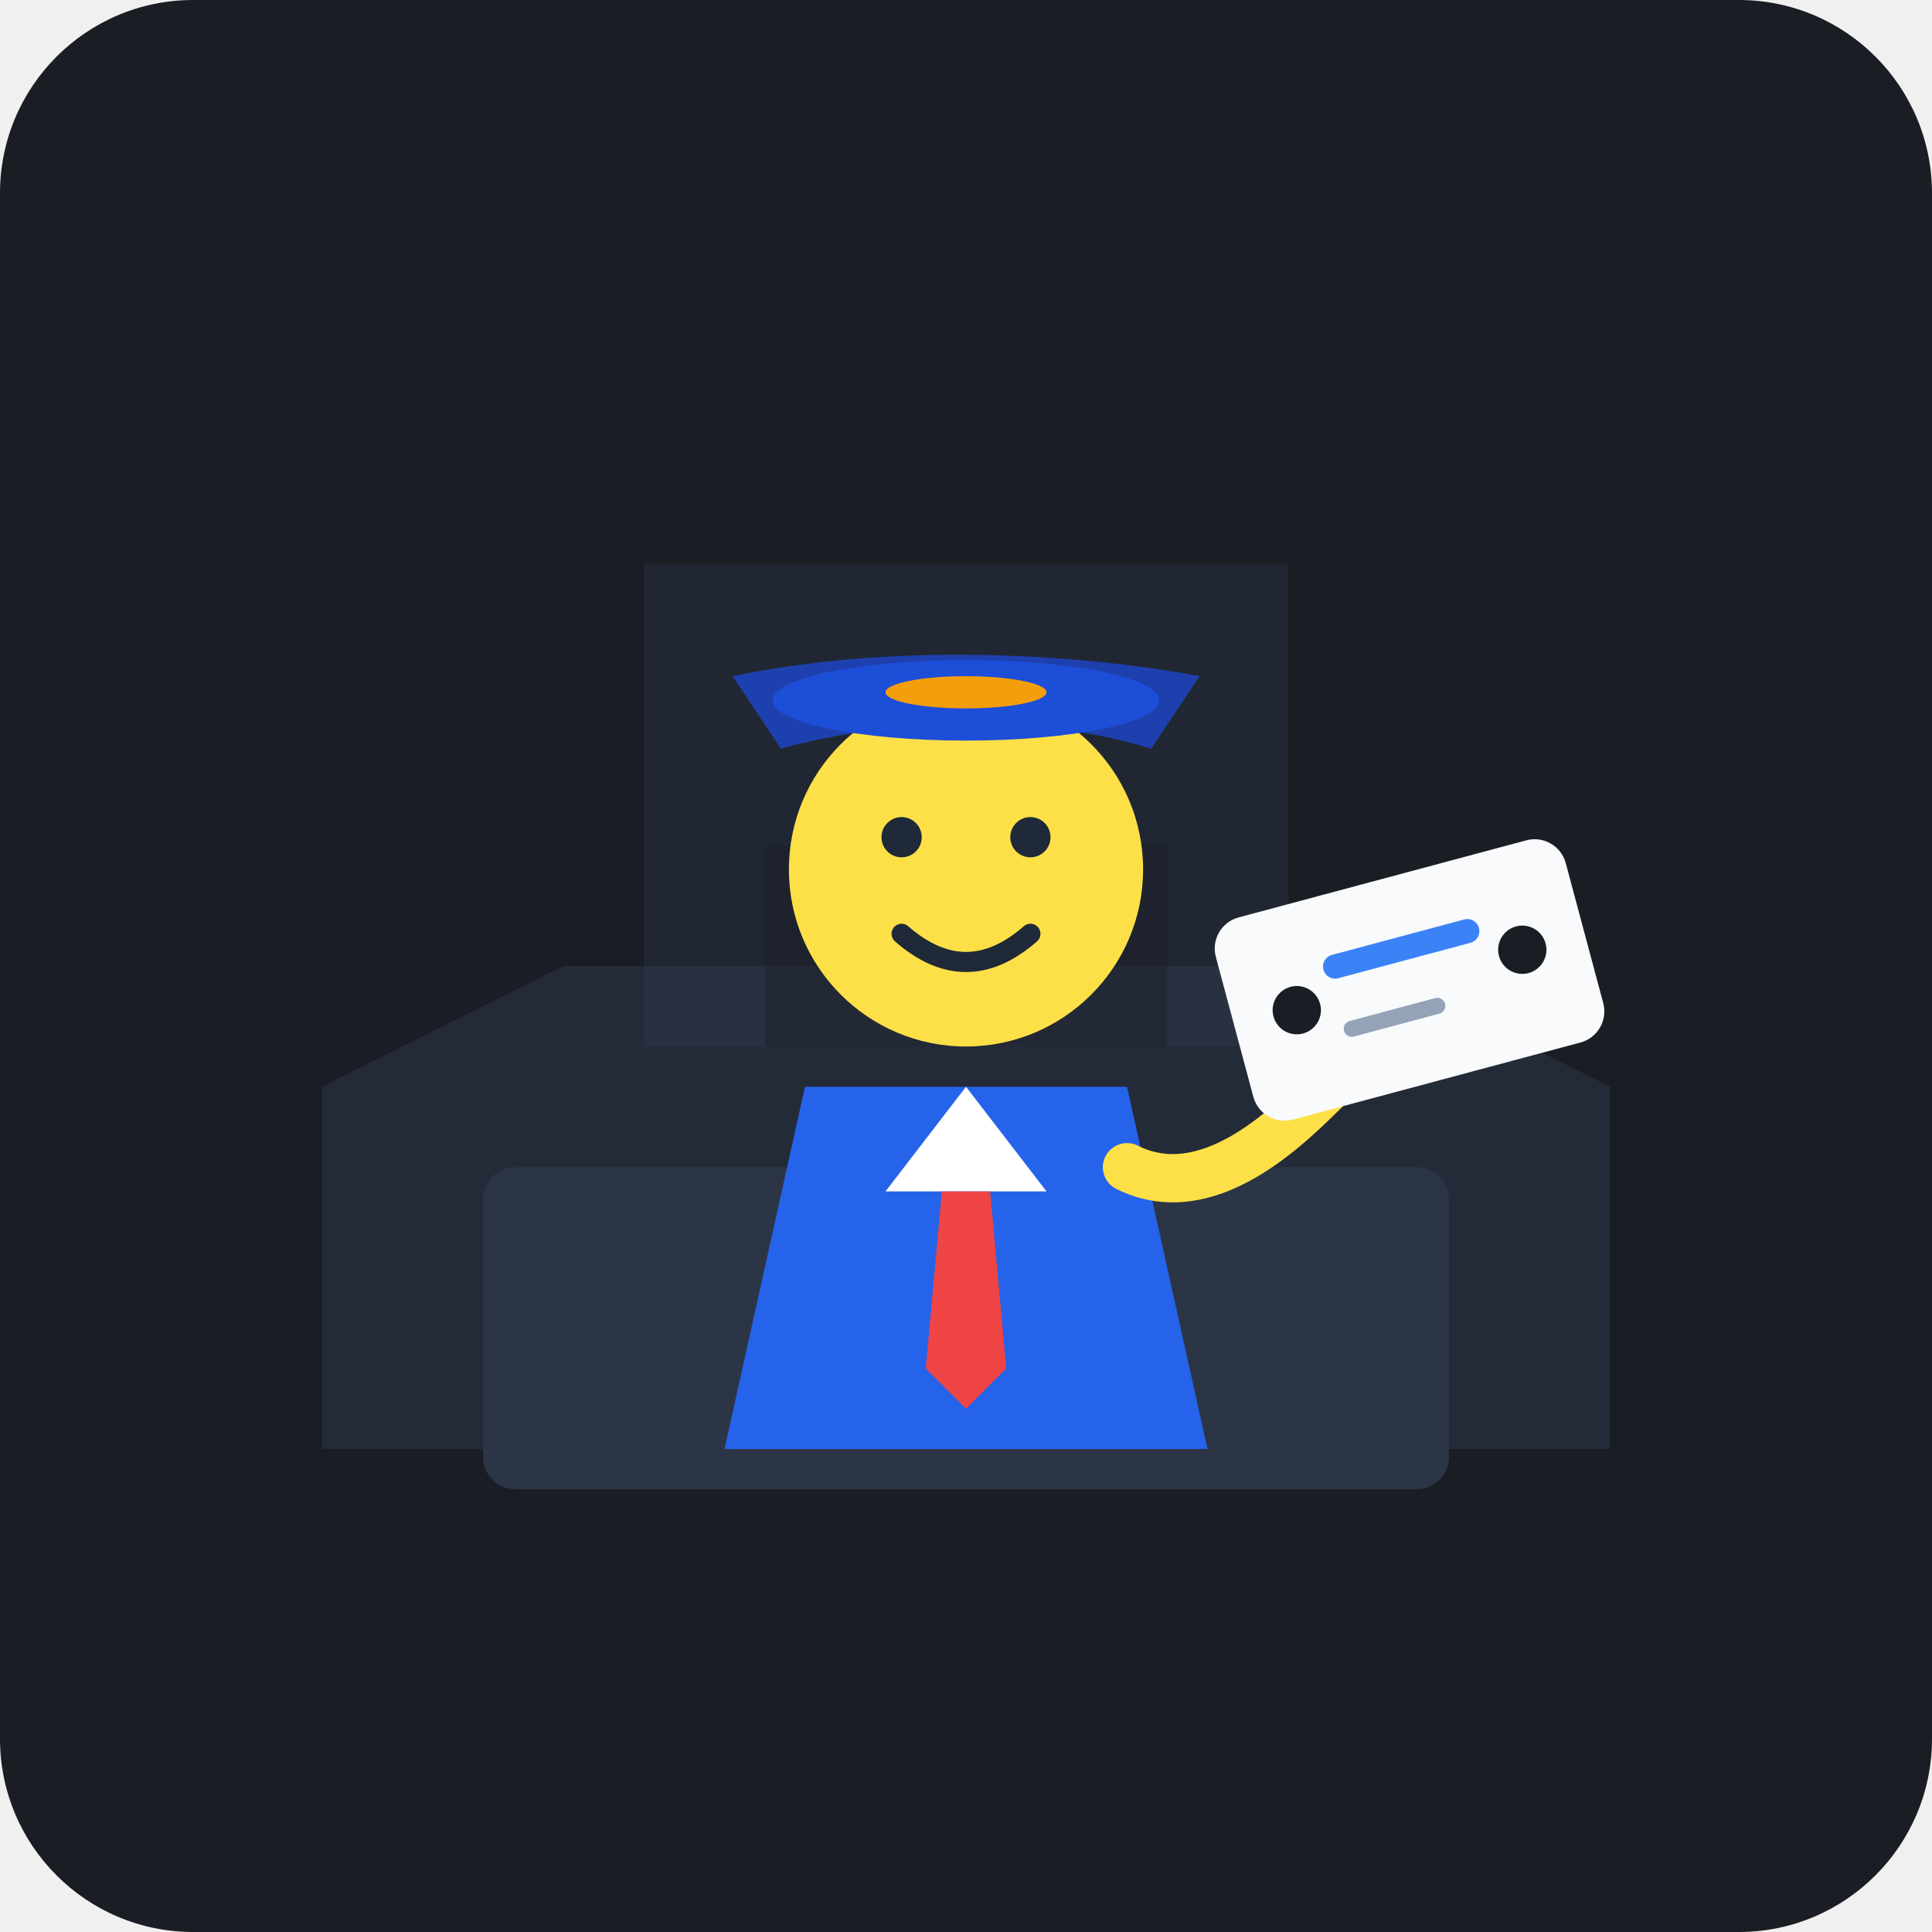
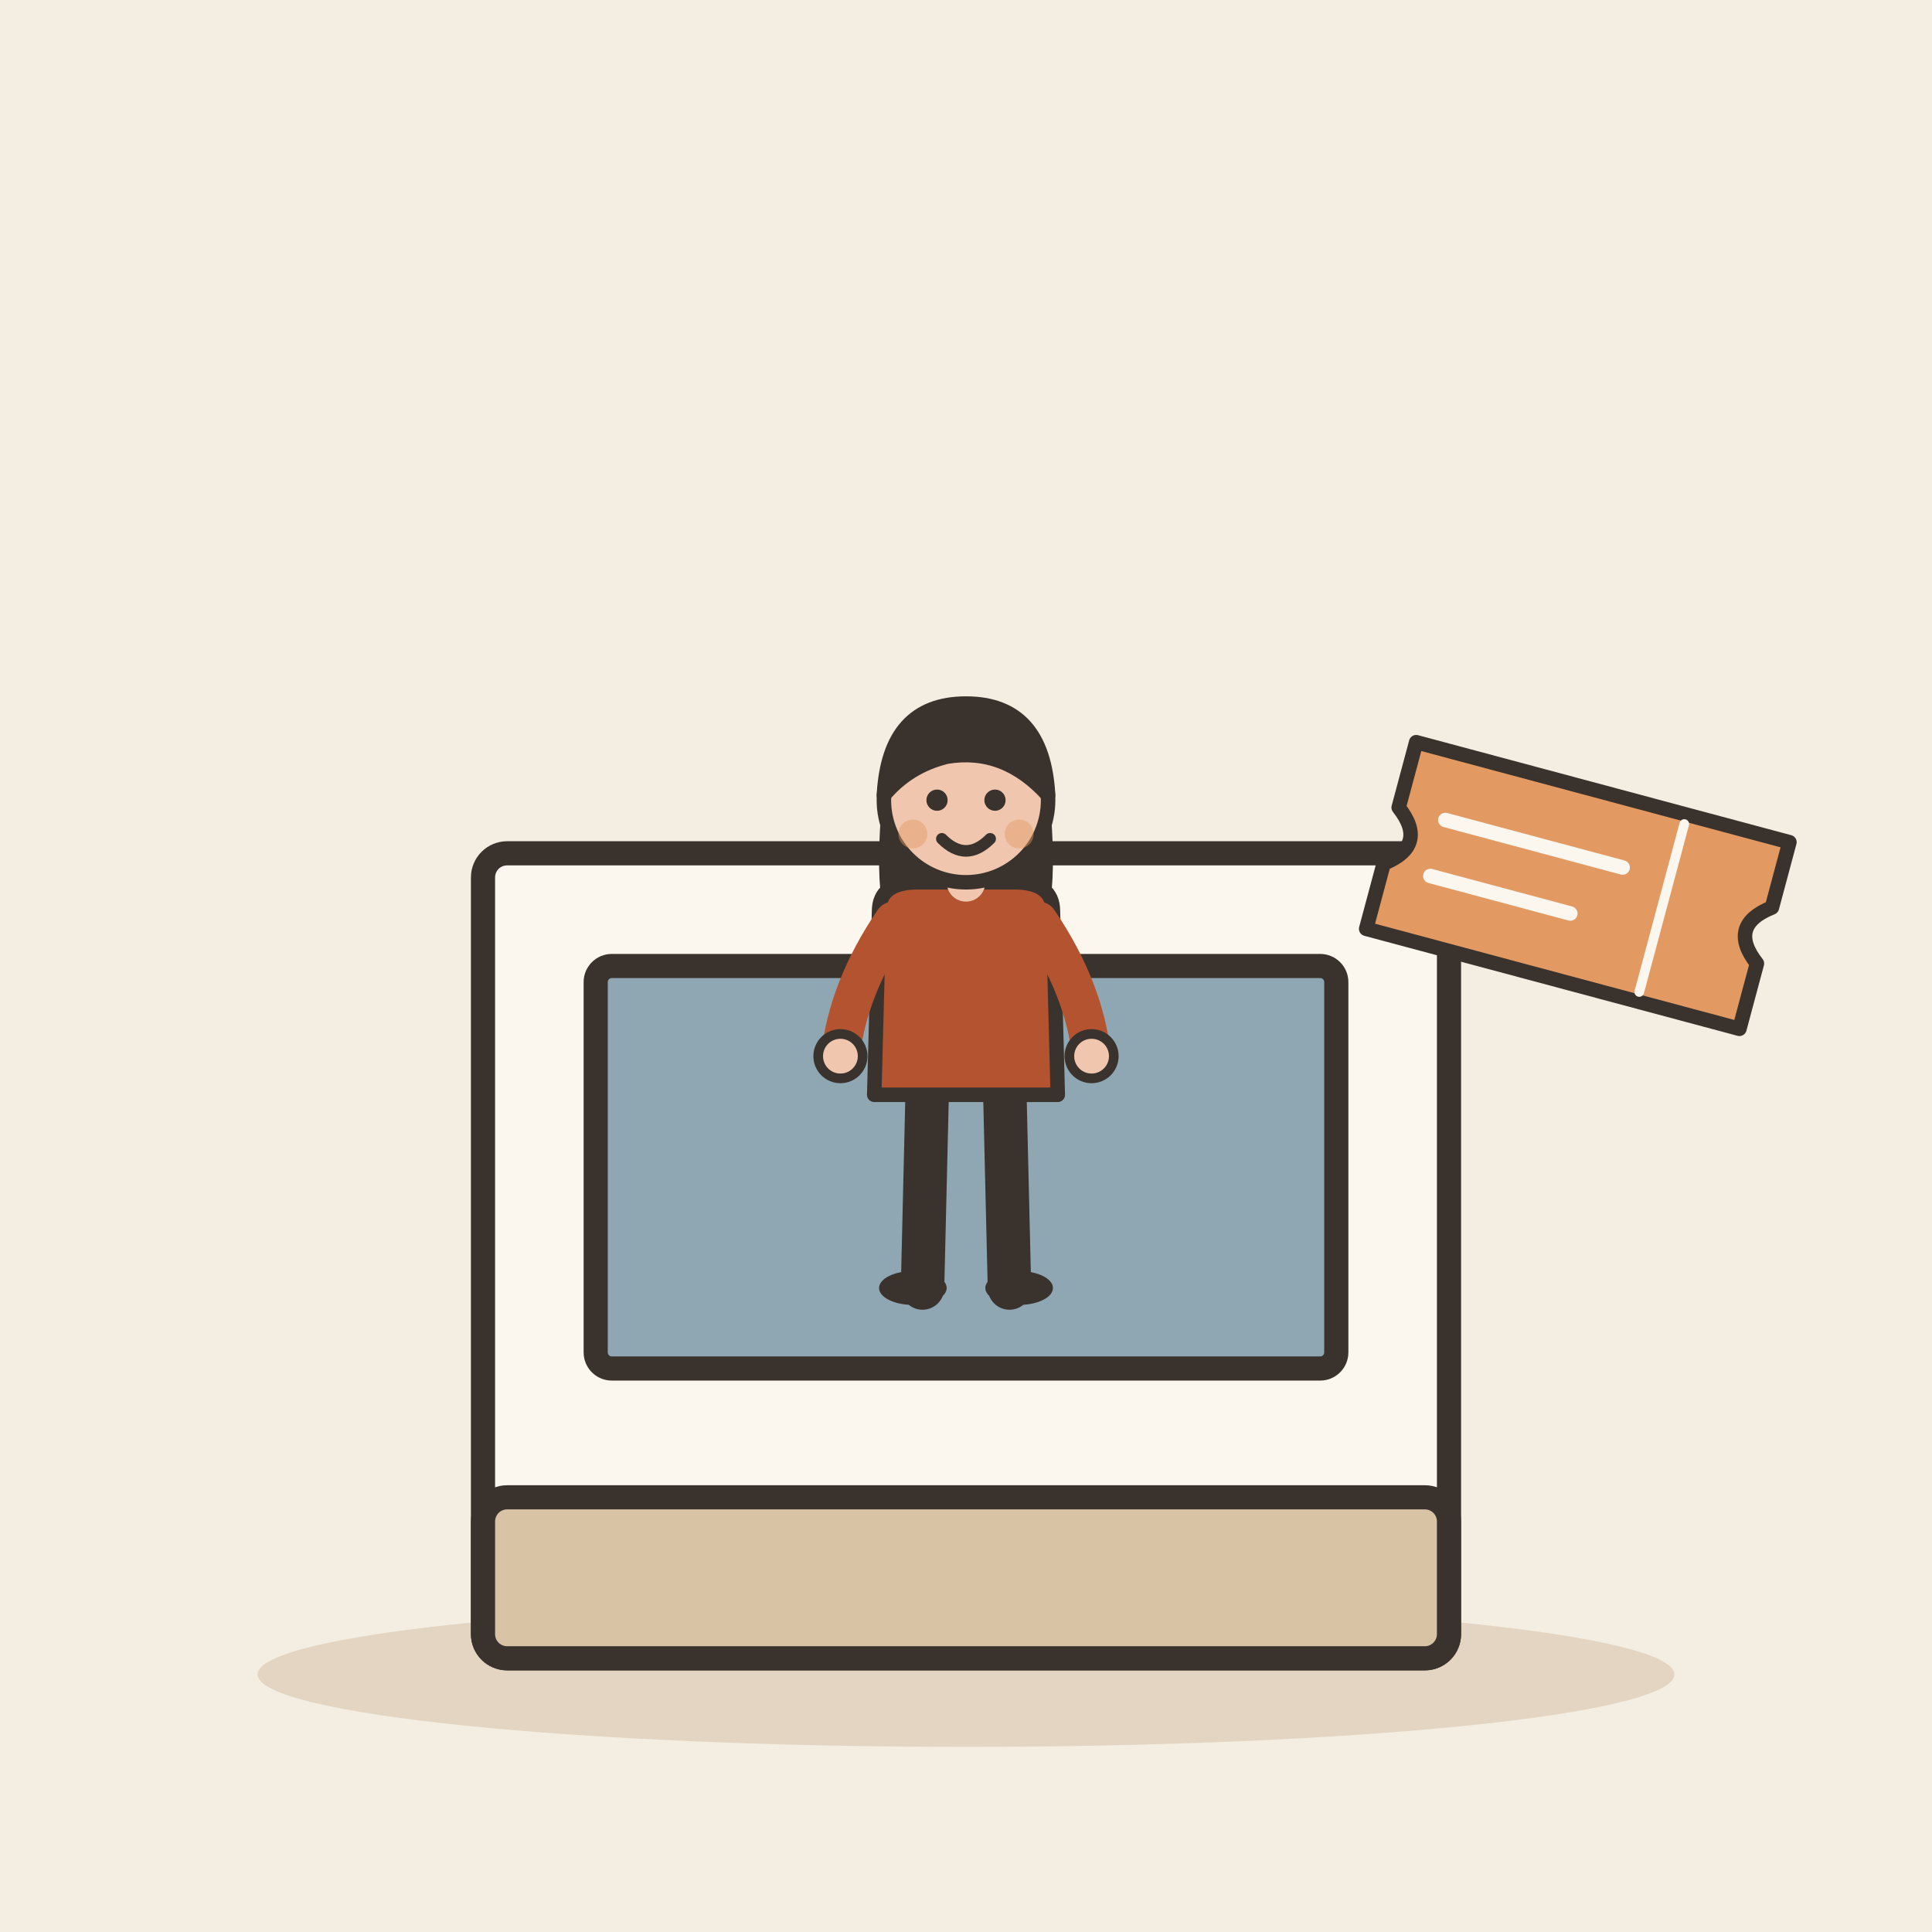
- <svg xmlns="http://www.w3.org/2000/svg" width="240" height="240" viewBox="0 0 240 240">
-   <rect width="240" height="240" rx="24" fill="#1A1D24" />
-   <path d="M40 180 L200 180 L200 135 L170 120 L70 120 L40 135 Z" fill="#242B38" />
-   <rect x="60" y="145" width="120" height="40" rx="4" fill="#2C3545" />
-   <path d="M80 70 L160 70 L160 130 L80 130 Z" fill="#38445C" fill-opacity="0.25" />
-   <path d="M95 105 L145 105 L145 130 L95 130 Z" fill="#1A1D24" fill-opacity="0.4" />
-   <path d="M90 180 L150 180 L140 135 L100 135 Z" fill="#2563EB" />
-   <polygon points="120,135 110,148 130,148" fill="#FFFFFF" />
-   <polygon points="117,148 123,148 125,170 120,175 115,170" fill="#EF4444" />
-   <circle cx="120" cy="108" r="22" fill="#FDE047" />
-   <path d="M112 116 Q120 123 128 116" stroke="#1F2937" stroke-width="2.5" stroke-linecap="round" fill="none" />
-   <circle cx="112" cy="104" r="2.5" fill="#1F2937" />
-   <circle cx="128" cy="104" r="2.5" fill="#1F2937" />
-   <path d="M97 93 C97 93 120 86 143 93 L149 84 C149 84 120 78 91 84 Z" fill="#1E40AF" />
-   <ellipse cx="120" cy="87" rx="24" ry="5" fill="#1D4ED8" />
-   <ellipse cx="120" cy="86" rx="10" ry="2" fill="#F59E0B" />
-   <path d="M140 145 C150 150 160 140 165 135" stroke="#FDE047" stroke-width="6" stroke-linecap="round" fill="none" />
-   <g transform="translate(150, 115) rotate(-15)">
-     <rect width="45" height="26" rx="4" fill="#F8FAFC" />
-     <circle cx="8" cy="13" r="3" fill="#1A1D24" />
-     <circle cx="37" cy="13" r="3" fill="#1A1D24" />
-     <line x1="14" y1="9" x2="31" y2="9" stroke="#3B82F6" stroke-width="3" stroke-linecap="round" />
-     <line x1="14" y1="17" x2="25" y2="17" stroke="#94A3B8" stroke-width="2" stroke-linecap="round" />
+ <svg xmlns="http://www.w3.org/2000/svg" viewBox="0 0 240 240" data-style="editorial">
+   <rect width="240" height="240" fill="#F4EDE2" />
+   <ellipse cx="120" cy="208" rx="88" ry="9" fill="#E3D5C1" />
+   <g transform="translate(120 206)">
+     <rect x="-60" y="-100" width="120" height="100" rx="3" fill="#FBF6EE" stroke="#3A332D" stroke-width="3" stroke-linecap="round" stroke-linejoin="round" />
+     <rect x="-46" y="-86" width="92" height="50" rx="2" fill="#8FA7B3" stroke="#3A332D" stroke-width="3" stroke-linecap="round" stroke-linejoin="round" />
+     <rect x="-60" y="-20" width="120" height="20" rx="3" fill="#D8C3A5" stroke="#3A332D" stroke-width="3" stroke-linecap="round" stroke-linejoin="round" />
  </g>
-   <circle cx="120" cy="200" r="2" fill="#3B82F6" opacity="0" />
+   <g transform="translate(120 160) scale(0.6 0.6)">
+     <path d="M-8 -42L-9 0" stroke="#3A332D" stroke-width="9" stroke-linecap="round" fill="none" />
+     <path d="M8 -42L9 0" stroke="#3A332D" stroke-width="9" stroke-linecap="round" fill="none" />
+     <ellipse cx="-11" cy="0" rx="7" ry="3.5" fill="#3A332D" />
+     <ellipse cx="11" cy="0" rx="7" ry="3.5" fill="#3A332D" />
+     <path d="M-17 -104Q-20 -78 -14 -70L-6 -78L6 -78L14 -70Q20 -78 17 -104Z" fill="#3A332D" />
+     <path d="M-18 -78Q-18 -84 -10 -84L10 -84Q18 -84 18 -78L19 -40L-19 -40Z" fill="#B4532F" stroke="#3A332D" stroke-width="3" stroke-linecap="round" stroke-linejoin="round" />
+     <path d="M-15 -76Q-24.5 -62 -26 -48" fill="none" stroke="#B4532F" stroke-width="8" stroke-linecap="round" stroke-linejoin="round" />
+     <circle cx="-26" cy="-48" r="4.6" fill="#F0C7AE" stroke="#3A332D" stroke-linecap="round" stroke-linejoin="round" stroke-width="2" />
+     <path d="M15 -76Q24.5 -62 26 -48" fill="none" stroke="#B4532F" stroke-width="8" stroke-linecap="round" stroke-linejoin="round" />
+     <circle cx="26" cy="-48" r="4.6" fill="#F0C7AE" stroke="#3A332D" stroke-linecap="round" stroke-linejoin="round" stroke-width="2" />
+     <path d="M0 -84L0 -88" stroke="#F0C7AE" stroke-width="8" stroke-linecap="round" fill="none" />
+     <circle cx="0" cy="-101" r="17" fill="#F0C7AE" stroke="#3A332D" stroke-width="3" stroke-linecap="round" stroke-linejoin="round" />
+     <path d="M-17 -102Q-16 -121 0 -121Q16 -121 17 -102Q8 -112 -4 -110Q-12 -108 -17 -102Z" fill="#3A332D" stroke="#3A332D" stroke-width="3" stroke-linecap="round" stroke-linejoin="round" />
+     <circle cx="-6" cy="-101" r="2.2" fill="#3A332D" />
+     <circle cx="6" cy="-101" r="2.2" fill="#3A332D" />
+     <path d="M-5 -93Q0 -88 5 -93" fill="none" stroke="#3A332D" stroke-width="2.4" stroke-linecap="round" stroke-linejoin="round" />
+     <circle cx="-11" cy="-94" r="3" fill="#E39A62" opacity="0.45" />
+     <circle cx="11" cy="-94" r="3" fill="#E39A62" opacity="0.45" />
+   </g>
+   <g transform="translate(196 110) rotate(15) scale(0.6 0.6)">
+     <path d="M-40 -20L40 -20L40 -6Q32 0 40 6L40 20L-40 20L-40 6Q-32 0 -40 -6Z" fill="#E39A62" stroke="#3A332D" stroke-width="3" stroke-linecap="round" stroke-linejoin="round" />
+     <path d="M18 -18L18 18" stroke="#FBF6EE" stroke-width="2" stroke-linecap="round" fill="none" />
+     <path d="M-30 -6L8 -6" stroke="#FBF6EE" stroke-width="3" stroke-linecap="round" fill="none" />
+     <path d="M-30 6L0 6" stroke="#FBF6EE" stroke-width="3" stroke-linecap="round" fill="none" />
+   </g>
</svg>
